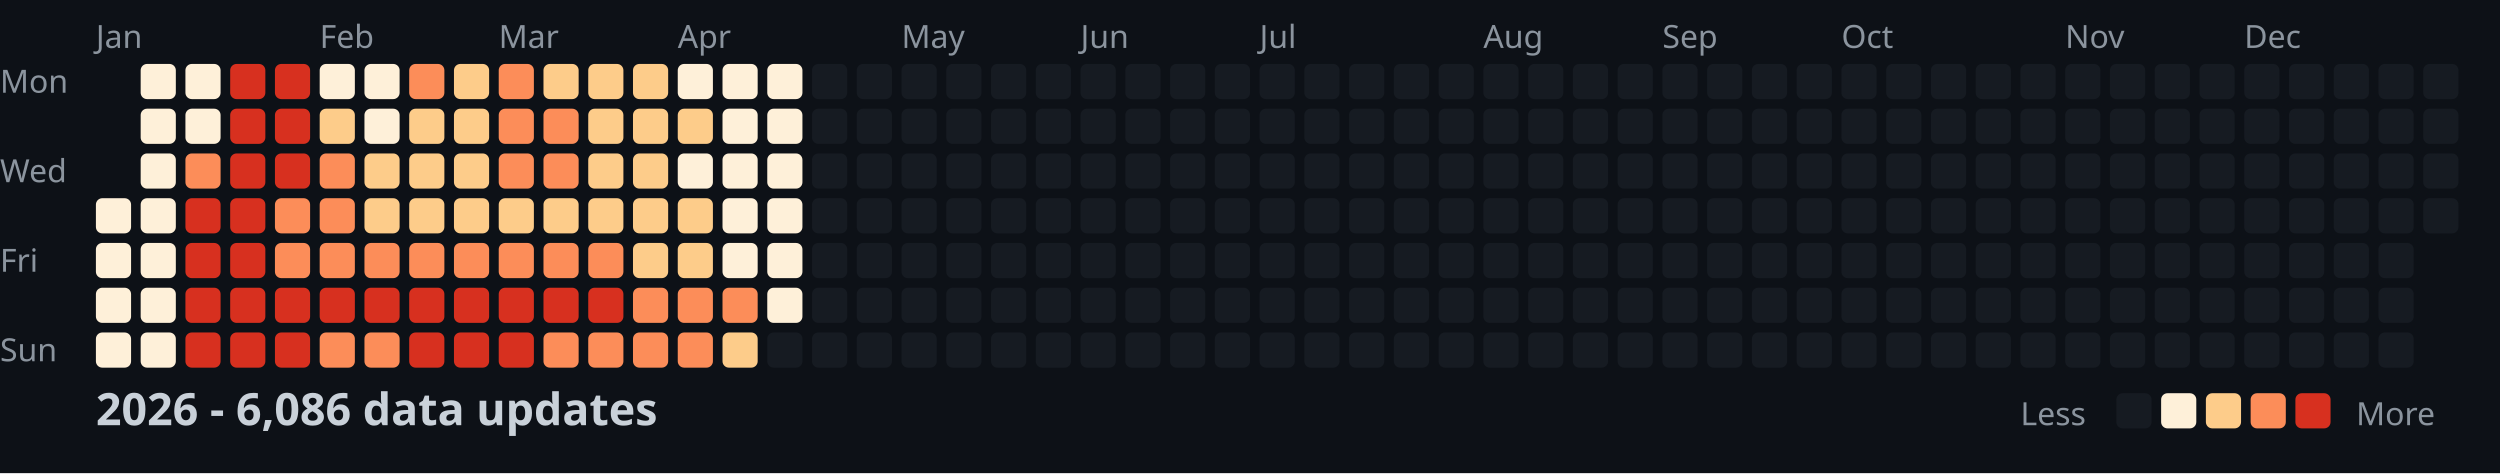
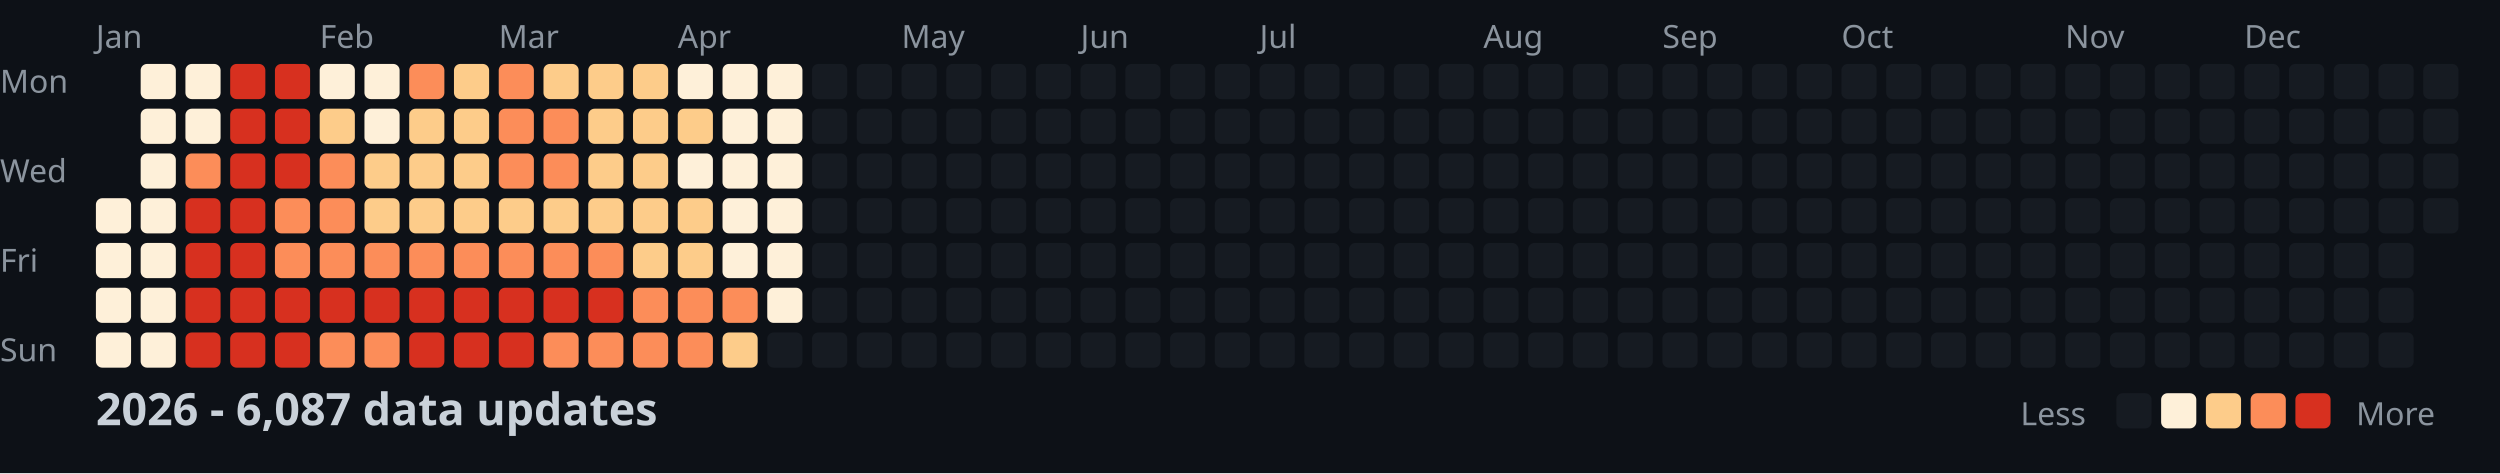
<svg xmlns="http://www.w3.org/2000/svg" width="782" height="148">
  <style>
    .month { font: 10px sans-serif; fill: #8b949e; }
    .day { font: 10px sans-serif; fill: #8b949e; }
    .title { font: bold 14px sans-serif; fill: #c9d1d9; }
    .legend { font: 10px sans-serif; fill: #8b949e; }
  </style>
  <rect width="100%" height="100%" fill="#0d1117" />
  <text x="0" y="29" class="day">Mon</text>
  <text x="0" y="57" class="day">Wed</text>
  <text x="0" y="85" class="day">Fri</text>
  <text x="0" y="113" class="day">Sun</text>
  <text x="30" y="15" class="month">Jan</text>
  <text x="100" y="15" class="month">Feb</text>
  <text x="156" y="15" class="month">Mar</text>
  <text x="212" y="15" class="month">Apr</text>
  <text x="282" y="15" class="month">May</text>
  <text x="338" y="15" class="month">Jun</text>
  <text x="394" y="15" class="month">Jul</text>
  <text x="464" y="15" class="month">Aug</text>
  <text x="520" y="15" class="month">Sep</text>
  <text x="576" y="15" class="month">Oct</text>
  <text x="646" y="15" class="month">Nov</text>
  <text x="702" y="15" class="month">Dec</text>
  <rect x="30" y="62" width="11" height="11" fill="#fef0d9" rx="2" />
  <rect x="30" y="76" width="11" height="11" fill="#fef0d9" rx="2" />
  <rect x="30" y="90" width="11" height="11" fill="#fef0d9" rx="2" />
  <rect x="30" y="104" width="11" height="11" fill="#fef0d9" rx="2" />
  <rect x="44" y="20" width="11" height="11" fill="#fef0d9" rx="2" />
  <rect x="44" y="34" width="11" height="11" fill="#fef0d9" rx="2" />
  <rect x="44" y="48" width="11" height="11" fill="#fef0d9" rx="2" />
  <rect x="44" y="62" width="11" height="11" fill="#fef0d9" rx="2" />
  <rect x="44" y="76" width="11" height="11" fill="#fef0d9" rx="2" />
  <rect x="44" y="90" width="11" height="11" fill="#fef0d9" rx="2" />
  <rect x="44" y="104" width="11" height="11" fill="#fef0d9" rx="2" />
  <rect x="58" y="20" width="11" height="11" fill="#fef0d9" rx="2" />
  <rect x="58" y="34" width="11" height="11" fill="#fef0d9" rx="2" />
  <rect x="58" y="48" width="11" height="11" fill="#fc8d59" rx="2" />
  <rect x="58" y="62" width="11" height="11" fill="#d7301f" rx="2" />
  <rect x="58" y="76" width="11" height="11" fill="#d7301f" rx="2" />
  <rect x="58" y="90" width="11" height="11" fill="#d7301f" rx="2" />
  <rect x="58" y="104" width="11" height="11" fill="#d7301f" rx="2" />
  <rect x="72" y="20" width="11" height="11" fill="#d7301f" rx="2" />
  <rect x="72" y="34" width="11" height="11" fill="#d7301f" rx="2" />
  <rect x="72" y="48" width="11" height="11" fill="#d7301f" rx="2" />
  <rect x="72" y="62" width="11" height="11" fill="#d7301f" rx="2" />
  <rect x="72" y="76" width="11" height="11" fill="#d7301f" rx="2" />
  <rect x="72" y="90" width="11" height="11" fill="#d7301f" rx="2" />
  <rect x="72" y="104" width="11" height="11" fill="#d7301f" rx="2" />
  <rect x="86" y="20" width="11" height="11" fill="#d7301f" rx="2" />
  <rect x="86" y="34" width="11" height="11" fill="#d7301f" rx="2" />
  <rect x="86" y="48" width="11" height="11" fill="#d7301f" rx="2" />
  <rect x="86" y="62" width="11" height="11" fill="#fc8d59" rx="2" />
  <rect x="86" y="76" width="11" height="11" fill="#fc8d59" rx="2" />
  <rect x="86" y="90" width="11" height="11" fill="#d7301f" rx="2" />
  <rect x="86" y="104" width="11" height="11" fill="#d7301f" rx="2" />
  <rect x="100" y="20" width="11" height="11" fill="#fef0d9" rx="2" />
  <rect x="100" y="34" width="11" height="11" fill="#fdcc8a" rx="2" />
  <rect x="100" y="48" width="11" height="11" fill="#fc8d59" rx="2" />
  <rect x="100" y="62" width="11" height="11" fill="#fc8d59" rx="2" />
  <rect x="100" y="76" width="11" height="11" fill="#fc8d59" rx="2" />
  <rect x="100" y="90" width="11" height="11" fill="#d7301f" rx="2" />
  <rect x="100" y="104" width="11" height="11" fill="#fc8d59" rx="2" />
  <rect x="114" y="20" width="11" height="11" fill="#fef0d9" rx="2" />
  <rect x="114" y="34" width="11" height="11" fill="#fef0d9" rx="2" />
  <rect x="114" y="48" width="11" height="11" fill="#fdcc8a" rx="2" />
  <rect x="114" y="62" width="11" height="11" fill="#fdcc8a" rx="2" />
  <rect x="114" y="76" width="11" height="11" fill="#fc8d59" rx="2" />
  <rect x="114" y="90" width="11" height="11" fill="#d7301f" rx="2" />
  <rect x="114" y="104" width="11" height="11" fill="#fc8d59" rx="2" />
  <rect x="128" y="20" width="11" height="11" fill="#fc8d59" rx="2" />
  <rect x="128" y="34" width="11" height="11" fill="#fdcc8a" rx="2" />
  <rect x="128" y="48" width="11" height="11" fill="#fdcc8a" rx="2" />
  <rect x="128" y="62" width="11" height="11" fill="#fdcc8a" rx="2" />
  <rect x="128" y="76" width="11" height="11" fill="#fc8d59" rx="2" />
  <rect x="128" y="90" width="11" height="11" fill="#d7301f" rx="2" />
  <rect x="128" y="104" width="11" height="11" fill="#d7301f" rx="2" />
  <rect x="142" y="20" width="11" height="11" fill="#fdcc8a" rx="2" />
  <rect x="142" y="34" width="11" height="11" fill="#fdcc8a" rx="2" />
  <rect x="142" y="48" width="11" height="11" fill="#fdcc8a" rx="2" />
  <rect x="142" y="62" width="11" height="11" fill="#fdcc8a" rx="2" />
  <rect x="142" y="76" width="11" height="11" fill="#fc8d59" rx="2" />
  <rect x="142" y="90" width="11" height="11" fill="#d7301f" rx="2" />
  <rect x="142" y="104" width="11" height="11" fill="#d7301f" rx="2" />
  <rect x="156" y="20" width="11" height="11" fill="#fc8d59" rx="2" />
  <rect x="156" y="34" width="11" height="11" fill="#fc8d59" rx="2" />
  <rect x="156" y="48" width="11" height="11" fill="#fc8d59" rx="2" />
  <rect x="156" y="62" width="11" height="11" fill="#fdcc8a" rx="2" />
  <rect x="156" y="76" width="11" height="11" fill="#fc8d59" rx="2" />
  <rect x="156" y="90" width="11" height="11" fill="#d7301f" rx="2" />
  <rect x="156" y="104" width="11" height="11" fill="#d7301f" rx="2" />
  <rect x="170" y="20" width="11" height="11" fill="#fdcc8a" rx="2" />
  <rect x="170" y="34" width="11" height="11" fill="#fc8d59" rx="2" />
  <rect x="170" y="48" width="11" height="11" fill="#fc8d59" rx="2" />
  <rect x="170" y="62" width="11" height="11" fill="#fdcc8a" rx="2" />
  <rect x="170" y="76" width="11" height="11" fill="#fc8d59" rx="2" />
  <rect x="170" y="90" width="11" height="11" fill="#d7301f" rx="2" />
  <rect x="170" y="104" width="11" height="11" fill="#fc8d59" rx="2" />
  <rect x="184" y="20" width="11" height="11" fill="#fdcc8a" rx="2" />
  <rect x="184" y="34" width="11" height="11" fill="#fdcc8a" rx="2" />
  <rect x="184" y="48" width="11" height="11" fill="#fdcc8a" rx="2" />
  <rect x="184" y="62" width="11" height="11" fill="#fdcc8a" rx="2" />
  <rect x="184" y="76" width="11" height="11" fill="#fc8d59" rx="2" />
  <rect x="184" y="90" width="11" height="11" fill="#d7301f" rx="2" />
  <rect x="184" y="104" width="11" height="11" fill="#fc8d59" rx="2" />
  <rect x="198" y="20" width="11" height="11" fill="#fdcc8a" rx="2" />
  <rect x="198" y="34" width="11" height="11" fill="#fdcc8a" rx="2" />
  <rect x="198" y="48" width="11" height="11" fill="#fdcc8a" rx="2" />
  <rect x="198" y="62" width="11" height="11" fill="#fdcc8a" rx="2" />
  <rect x="198" y="76" width="11" height="11" fill="#fdcc8a" rx="2" />
  <rect x="198" y="90" width="11" height="11" fill="#fc8d59" rx="2" />
  <rect x="198" y="104" width="11" height="11" fill="#fc8d59" rx="2" />
  <rect x="212" y="20" width="11" height="11" fill="#fef0d9" rx="2" />
  <rect x="212" y="34" width="11" height="11" fill="#fdcc8a" rx="2" />
  <rect x="212" y="48" width="11" height="11" fill="#fef0d9" rx="2" />
  <rect x="212" y="62" width="11" height="11" fill="#fdcc8a" rx="2" />
  <rect x="212" y="76" width="11" height="11" fill="#fdcc8a" rx="2" />
  <rect x="212" y="90" width="11" height="11" fill="#fc8d59" rx="2" />
  <rect x="212" y="104" width="11" height="11" fill="#fc8d59" rx="2" />
  <rect x="226" y="20" width="11" height="11" fill="#fef0d9" rx="2" />
  <rect x="226" y="34" width="11" height="11" fill="#fef0d9" rx="2" />
  <rect x="226" y="48" width="11" height="11" fill="#fef0d9" rx="2" />
  <rect x="226" y="62" width="11" height="11" fill="#fef0d9" rx="2" />
  <rect x="226" y="76" width="11" height="11" fill="#fef0d9" rx="2" />
  <rect x="226" y="90" width="11" height="11" fill="#fc8d59" rx="2" />
  <rect x="226" y="104" width="11" height="11" fill="#fdcc8a" rx="2" />
  <rect x="240" y="20" width="11" height="11" fill="#fef0d9" rx="2" />
  <rect x="240" y="34" width="11" height="11" fill="#fef0d9" rx="2" />
  <rect x="240" y="48" width="11" height="11" fill="#fef0d9" rx="2" />
  <rect x="240" y="62" width="11" height="11" fill="#fef0d9" rx="2" />
  <rect x="240" y="76" width="11" height="11" fill="#fef0d9" rx="2" />
  <rect x="240" y="90" width="11" height="11" fill="#fef0d9" rx="2" />
  <rect x="240" y="104" width="11" height="11" fill="#161b22" rx="2" />
  <rect x="254" y="20" width="11" height="11" fill="#161b22" rx="2" />
  <rect x="254" y="34" width="11" height="11" fill="#161b22" rx="2" />
  <rect x="254" y="48" width="11" height="11" fill="#161b22" rx="2" />
  <rect x="254" y="62" width="11" height="11" fill="#161b22" rx="2" />
  <rect x="254" y="76" width="11" height="11" fill="#161b22" rx="2" />
  <rect x="254" y="90" width="11" height="11" fill="#161b22" rx="2" />
  <rect x="254" y="104" width="11" height="11" fill="#161b22" rx="2" />
  <rect x="268" y="20" width="11" height="11" fill="#161b22" rx="2" />
  <rect x="268" y="34" width="11" height="11" fill="#161b22" rx="2" />
  <rect x="268" y="48" width="11" height="11" fill="#161b22" rx="2" />
  <rect x="268" y="62" width="11" height="11" fill="#161b22" rx="2" />
  <rect x="268" y="76" width="11" height="11" fill="#161b22" rx="2" />
  <rect x="268" y="90" width="11" height="11" fill="#161b22" rx="2" />
  <rect x="268" y="104" width="11" height="11" fill="#161b22" rx="2" />
  <rect x="282" y="20" width="11" height="11" fill="#161b22" rx="2" />
  <rect x="282" y="34" width="11" height="11" fill="#161b22" rx="2" />
  <rect x="282" y="48" width="11" height="11" fill="#161b22" rx="2" />
  <rect x="282" y="62" width="11" height="11" fill="#161b22" rx="2" />
  <rect x="282" y="76" width="11" height="11" fill="#161b22" rx="2" />
  <rect x="282" y="90" width="11" height="11" fill="#161b22" rx="2" />
  <rect x="282" y="104" width="11" height="11" fill="#161b22" rx="2" />
  <rect x="296" y="20" width="11" height="11" fill="#161b22" rx="2" />
  <rect x="296" y="34" width="11" height="11" fill="#161b22" rx="2" />
  <rect x="296" y="48" width="11" height="11" fill="#161b22" rx="2" />
  <rect x="296" y="62" width="11" height="11" fill="#161b22" rx="2" />
  <rect x="296" y="76" width="11" height="11" fill="#161b22" rx="2" />
  <rect x="296" y="90" width="11" height="11" fill="#161b22" rx="2" />
  <rect x="296" y="104" width="11" height="11" fill="#161b22" rx="2" />
  <rect x="310" y="20" width="11" height="11" fill="#161b22" rx="2" />
  <rect x="310" y="34" width="11" height="11" fill="#161b22" rx="2" />
  <rect x="310" y="48" width="11" height="11" fill="#161b22" rx="2" />
  <rect x="310" y="62" width="11" height="11" fill="#161b22" rx="2" />
  <rect x="310" y="76" width="11" height="11" fill="#161b22" rx="2" />
  <rect x="310" y="90" width="11" height="11" fill="#161b22" rx="2" />
  <rect x="310" y="104" width="11" height="11" fill="#161b22" rx="2" />
  <rect x="324" y="20" width="11" height="11" fill="#161b22" rx="2" />
  <rect x="324" y="34" width="11" height="11" fill="#161b22" rx="2" />
  <rect x="324" y="48" width="11" height="11" fill="#161b22" rx="2" />
  <rect x="324" y="62" width="11" height="11" fill="#161b22" rx="2" />
  <rect x="324" y="76" width="11" height="11" fill="#161b22" rx="2" />
  <rect x="324" y="90" width="11" height="11" fill="#161b22" rx="2" />
  <rect x="324" y="104" width="11" height="11" fill="#161b22" rx="2" />
  <rect x="338" y="20" width="11" height="11" fill="#161b22" rx="2" />
  <rect x="338" y="34" width="11" height="11" fill="#161b22" rx="2" />
  <rect x="338" y="48" width="11" height="11" fill="#161b22" rx="2" />
  <rect x="338" y="62" width="11" height="11" fill="#161b22" rx="2" />
  <rect x="338" y="76" width="11" height="11" fill="#161b22" rx="2" />
  <rect x="338" y="90" width="11" height="11" fill="#161b22" rx="2" />
  <rect x="338" y="104" width="11" height="11" fill="#161b22" rx="2" />
  <rect x="352" y="20" width="11" height="11" fill="#161b22" rx="2" />
  <rect x="352" y="34" width="11" height="11" fill="#161b22" rx="2" />
  <rect x="352" y="48" width="11" height="11" fill="#161b22" rx="2" />
  <rect x="352" y="62" width="11" height="11" fill="#161b22" rx="2" />
  <rect x="352" y="76" width="11" height="11" fill="#161b22" rx="2" />
  <rect x="352" y="90" width="11" height="11" fill="#161b22" rx="2" />
  <rect x="352" y="104" width="11" height="11" fill="#161b22" rx="2" />
  <rect x="366" y="20" width="11" height="11" fill="#161b22" rx="2" />
  <rect x="366" y="34" width="11" height="11" fill="#161b22" rx="2" />
  <rect x="366" y="48" width="11" height="11" fill="#161b22" rx="2" />
  <rect x="366" y="62" width="11" height="11" fill="#161b22" rx="2" />
  <rect x="366" y="76" width="11" height="11" fill="#161b22" rx="2" />
  <rect x="366" y="90" width="11" height="11" fill="#161b22" rx="2" />
  <rect x="366" y="104" width="11" height="11" fill="#161b22" rx="2" />
  <rect x="380" y="20" width="11" height="11" fill="#161b22" rx="2" />
  <rect x="380" y="34" width="11" height="11" fill="#161b22" rx="2" />
  <rect x="380" y="48" width="11" height="11" fill="#161b22" rx="2" />
  <rect x="380" y="62" width="11" height="11" fill="#161b22" rx="2" />
  <rect x="380" y="76" width="11" height="11" fill="#161b22" rx="2" />
  <rect x="380" y="90" width="11" height="11" fill="#161b22" rx="2" />
  <rect x="380" y="104" width="11" height="11" fill="#161b22" rx="2" />
  <rect x="394" y="20" width="11" height="11" fill="#161b22" rx="2" />
  <rect x="394" y="34" width="11" height="11" fill="#161b22" rx="2" />
  <rect x="394" y="48" width="11" height="11" fill="#161b22" rx="2" />
  <rect x="394" y="62" width="11" height="11" fill="#161b22" rx="2" />
  <rect x="394" y="76" width="11" height="11" fill="#161b22" rx="2" />
  <rect x="394" y="90" width="11" height="11" fill="#161b22" rx="2" />
  <rect x="394" y="104" width="11" height="11" fill="#161b22" rx="2" />
  <rect x="408" y="20" width="11" height="11" fill="#161b22" rx="2" />
  <rect x="408" y="34" width="11" height="11" fill="#161b22" rx="2" />
  <rect x="408" y="48" width="11" height="11" fill="#161b22" rx="2" />
  <rect x="408" y="62" width="11" height="11" fill="#161b22" rx="2" />
  <rect x="408" y="76" width="11" height="11" fill="#161b22" rx="2" />
  <rect x="408" y="90" width="11" height="11" fill="#161b22" rx="2" />
  <rect x="408" y="104" width="11" height="11" fill="#161b22" rx="2" />
  <rect x="422" y="20" width="11" height="11" fill="#161b22" rx="2" />
  <rect x="422" y="34" width="11" height="11" fill="#161b22" rx="2" />
  <rect x="422" y="48" width="11" height="11" fill="#161b22" rx="2" />
  <rect x="422" y="62" width="11" height="11" fill="#161b22" rx="2" />
  <rect x="422" y="76" width="11" height="11" fill="#161b22" rx="2" />
  <rect x="422" y="90" width="11" height="11" fill="#161b22" rx="2" />
  <rect x="422" y="104" width="11" height="11" fill="#161b22" rx="2" />
  <rect x="436" y="20" width="11" height="11" fill="#161b22" rx="2" />
  <rect x="436" y="34" width="11" height="11" fill="#161b22" rx="2" />
  <rect x="436" y="48" width="11" height="11" fill="#161b22" rx="2" />
  <rect x="436" y="62" width="11" height="11" fill="#161b22" rx="2" />
  <rect x="436" y="76" width="11" height="11" fill="#161b22" rx="2" />
  <rect x="436" y="90" width="11" height="11" fill="#161b22" rx="2" />
  <rect x="436" y="104" width="11" height="11" fill="#161b22" rx="2" />
  <rect x="450" y="20" width="11" height="11" fill="#161b22" rx="2" />
  <rect x="450" y="34" width="11" height="11" fill="#161b22" rx="2" />
  <rect x="450" y="48" width="11" height="11" fill="#161b22" rx="2" />
  <rect x="450" y="62" width="11" height="11" fill="#161b22" rx="2" />
  <rect x="450" y="76" width="11" height="11" fill="#161b22" rx="2" />
  <rect x="450" y="90" width="11" height="11" fill="#161b22" rx="2" />
  <rect x="450" y="104" width="11" height="11" fill="#161b22" rx="2" />
  <rect x="464" y="20" width="11" height="11" fill="#161b22" rx="2" />
  <rect x="464" y="34" width="11" height="11" fill="#161b22" rx="2" />
  <rect x="464" y="48" width="11" height="11" fill="#161b22" rx="2" />
  <rect x="464" y="62" width="11" height="11" fill="#161b22" rx="2" />
  <rect x="464" y="76" width="11" height="11" fill="#161b22" rx="2" />
  <rect x="464" y="90" width="11" height="11" fill="#161b22" rx="2" />
  <rect x="464" y="104" width="11" height="11" fill="#161b22" rx="2" />
  <rect x="478" y="20" width="11" height="11" fill="#161b22" rx="2" />
  <rect x="478" y="34" width="11" height="11" fill="#161b22" rx="2" />
  <rect x="478" y="48" width="11" height="11" fill="#161b22" rx="2" />
  <rect x="478" y="62" width="11" height="11" fill="#161b22" rx="2" />
  <rect x="478" y="76" width="11" height="11" fill="#161b22" rx="2" />
  <rect x="478" y="90" width="11" height="11" fill="#161b22" rx="2" />
  <rect x="478" y="104" width="11" height="11" fill="#161b22" rx="2" />
  <rect x="492" y="20" width="11" height="11" fill="#161b22" rx="2" />
  <rect x="492" y="34" width="11" height="11" fill="#161b22" rx="2" />
  <rect x="492" y="48" width="11" height="11" fill="#161b22" rx="2" />
  <rect x="492" y="62" width="11" height="11" fill="#161b22" rx="2" />
  <rect x="492" y="76" width="11" height="11" fill="#161b22" rx="2" />
  <rect x="492" y="90" width="11" height="11" fill="#161b22" rx="2" />
  <rect x="492" y="104" width="11" height="11" fill="#161b22" rx="2" />
  <rect x="506" y="20" width="11" height="11" fill="#161b22" rx="2" />
  <rect x="506" y="34" width="11" height="11" fill="#161b22" rx="2" />
  <rect x="506" y="48" width="11" height="11" fill="#161b22" rx="2" />
  <rect x="506" y="62" width="11" height="11" fill="#161b22" rx="2" />
  <rect x="506" y="76" width="11" height="11" fill="#161b22" rx="2" />
  <rect x="506" y="90" width="11" height="11" fill="#161b22" rx="2" />
  <rect x="506" y="104" width="11" height="11" fill="#161b22" rx="2" />
  <rect x="520" y="20" width="11" height="11" fill="#161b22" rx="2" />
  <rect x="520" y="34" width="11" height="11" fill="#161b22" rx="2" />
  <rect x="520" y="48" width="11" height="11" fill="#161b22" rx="2" />
  <rect x="520" y="62" width="11" height="11" fill="#161b22" rx="2" />
  <rect x="520" y="76" width="11" height="11" fill="#161b22" rx="2" />
  <rect x="520" y="90" width="11" height="11" fill="#161b22" rx="2" />
  <rect x="520" y="104" width="11" height="11" fill="#161b22" rx="2" />
  <rect x="534" y="20" width="11" height="11" fill="#161b22" rx="2" />
  <rect x="534" y="34" width="11" height="11" fill="#161b22" rx="2" />
  <rect x="534" y="48" width="11" height="11" fill="#161b22" rx="2" />
  <rect x="534" y="62" width="11" height="11" fill="#161b22" rx="2" />
  <rect x="534" y="76" width="11" height="11" fill="#161b22" rx="2" />
  <rect x="534" y="90" width="11" height="11" fill="#161b22" rx="2" />
  <rect x="534" y="104" width="11" height="11" fill="#161b22" rx="2" />
  <rect x="548" y="20" width="11" height="11" fill="#161b22" rx="2" />
  <rect x="548" y="34" width="11" height="11" fill="#161b22" rx="2" />
  <rect x="548" y="48" width="11" height="11" fill="#161b22" rx="2" />
  <rect x="548" y="62" width="11" height="11" fill="#161b22" rx="2" />
  <rect x="548" y="76" width="11" height="11" fill="#161b22" rx="2" />
  <rect x="548" y="90" width="11" height="11" fill="#161b22" rx="2" />
  <rect x="548" y="104" width="11" height="11" fill="#161b22" rx="2" />
  <rect x="562" y="20" width="11" height="11" fill="#161b22" rx="2" />
  <rect x="562" y="34" width="11" height="11" fill="#161b22" rx="2" />
  <rect x="562" y="48" width="11" height="11" fill="#161b22" rx="2" />
  <rect x="562" y="62" width="11" height="11" fill="#161b22" rx="2" />
  <rect x="562" y="76" width="11" height="11" fill="#161b22" rx="2" />
  <rect x="562" y="90" width="11" height="11" fill="#161b22" rx="2" />
  <rect x="562" y="104" width="11" height="11" fill="#161b22" rx="2" />
  <rect x="576" y="20" width="11" height="11" fill="#161b22" rx="2" />
  <rect x="576" y="34" width="11" height="11" fill="#161b22" rx="2" />
  <rect x="576" y="48" width="11" height="11" fill="#161b22" rx="2" />
  <rect x="576" y="62" width="11" height="11" fill="#161b22" rx="2" />
  <rect x="576" y="76" width="11" height="11" fill="#161b22" rx="2" />
  <rect x="576" y="90" width="11" height="11" fill="#161b22" rx="2" />
  <rect x="576" y="104" width="11" height="11" fill="#161b22" rx="2" />
  <rect x="590" y="20" width="11" height="11" fill="#161b22" rx="2" />
  <rect x="590" y="34" width="11" height="11" fill="#161b22" rx="2" />
  <rect x="590" y="48" width="11" height="11" fill="#161b22" rx="2" />
  <rect x="590" y="62" width="11" height="11" fill="#161b22" rx="2" />
  <rect x="590" y="76" width="11" height="11" fill="#161b22" rx="2" />
  <rect x="590" y="90" width="11" height="11" fill="#161b22" rx="2" />
  <rect x="590" y="104" width="11" height="11" fill="#161b22" rx="2" />
  <rect x="604" y="20" width="11" height="11" fill="#161b22" rx="2" />
  <rect x="604" y="34" width="11" height="11" fill="#161b22" rx="2" />
  <rect x="604" y="48" width="11" height="11" fill="#161b22" rx="2" />
  <rect x="604" y="62" width="11" height="11" fill="#161b22" rx="2" />
  <rect x="604" y="76" width="11" height="11" fill="#161b22" rx="2" />
  <rect x="604" y="90" width="11" height="11" fill="#161b22" rx="2" />
  <rect x="604" y="104" width="11" height="11" fill="#161b22" rx="2" />
  <rect x="618" y="20" width="11" height="11" fill="#161b22" rx="2" />
  <rect x="618" y="34" width="11" height="11" fill="#161b22" rx="2" />
  <rect x="618" y="48" width="11" height="11" fill="#161b22" rx="2" />
  <rect x="618" y="62" width="11" height="11" fill="#161b22" rx="2" />
  <rect x="618" y="76" width="11" height="11" fill="#161b22" rx="2" />
  <rect x="618" y="90" width="11" height="11" fill="#161b22" rx="2" />
  <rect x="618" y="104" width="11" height="11" fill="#161b22" rx="2" />
  <rect x="632" y="20" width="11" height="11" fill="#161b22" rx="2" />
  <rect x="632" y="34" width="11" height="11" fill="#161b22" rx="2" />
  <rect x="632" y="48" width="11" height="11" fill="#161b22" rx="2" />
  <rect x="632" y="62" width="11" height="11" fill="#161b22" rx="2" />
  <rect x="632" y="76" width="11" height="11" fill="#161b22" rx="2" />
  <rect x="632" y="90" width="11" height="11" fill="#161b22" rx="2" />
  <rect x="632" y="104" width="11" height="11" fill="#161b22" rx="2" />
  <rect x="646" y="20" width="11" height="11" fill="#161b22" rx="2" />
  <rect x="646" y="34" width="11" height="11" fill="#161b22" rx="2" />
  <rect x="646" y="48" width="11" height="11" fill="#161b22" rx="2" />
  <rect x="646" y="62" width="11" height="11" fill="#161b22" rx="2" />
  <rect x="646" y="76" width="11" height="11" fill="#161b22" rx="2" />
  <rect x="646" y="90" width="11" height="11" fill="#161b22" rx="2" />
  <rect x="646" y="104" width="11" height="11" fill="#161b22" rx="2" />
  <rect x="660" y="20" width="11" height="11" fill="#161b22" rx="2" />
  <rect x="660" y="34" width="11" height="11" fill="#161b22" rx="2" />
  <rect x="660" y="48" width="11" height="11" fill="#161b22" rx="2" />
  <rect x="660" y="62" width="11" height="11" fill="#161b22" rx="2" />
  <rect x="660" y="76" width="11" height="11" fill="#161b22" rx="2" />
  <rect x="660" y="90" width="11" height="11" fill="#161b22" rx="2" />
  <rect x="660" y="104" width="11" height="11" fill="#161b22" rx="2" />
  <rect x="674" y="20" width="11" height="11" fill="#161b22" rx="2" />
  <rect x="674" y="34" width="11" height="11" fill="#161b22" rx="2" />
  <rect x="674" y="48" width="11" height="11" fill="#161b22" rx="2" />
  <rect x="674" y="62" width="11" height="11" fill="#161b22" rx="2" />
  <rect x="674" y="76" width="11" height="11" fill="#161b22" rx="2" />
  <rect x="674" y="90" width="11" height="11" fill="#161b22" rx="2" />
  <rect x="674" y="104" width="11" height="11" fill="#161b22" rx="2" />
  <rect x="688" y="20" width="11" height="11" fill="#161b22" rx="2" />
  <rect x="688" y="34" width="11" height="11" fill="#161b22" rx="2" />
  <rect x="688" y="48" width="11" height="11" fill="#161b22" rx="2" />
  <rect x="688" y="62" width="11" height="11" fill="#161b22" rx="2" />
  <rect x="688" y="76" width="11" height="11" fill="#161b22" rx="2" />
  <rect x="688" y="90" width="11" height="11" fill="#161b22" rx="2" />
  <rect x="688" y="104" width="11" height="11" fill="#161b22" rx="2" />
  <rect x="702" y="20" width="11" height="11" fill="#161b22" rx="2" />
  <rect x="702" y="34" width="11" height="11" fill="#161b22" rx="2" />
  <rect x="702" y="48" width="11" height="11" fill="#161b22" rx="2" />
  <rect x="702" y="62" width="11" height="11" fill="#161b22" rx="2" />
  <rect x="702" y="76" width="11" height="11" fill="#161b22" rx="2" />
  <rect x="702" y="90" width="11" height="11" fill="#161b22" rx="2" />
  <rect x="702" y="104" width="11" height="11" fill="#161b22" rx="2" />
  <rect x="716" y="20" width="11" height="11" fill="#161b22" rx="2" />
  <rect x="716" y="34" width="11" height="11" fill="#161b22" rx="2" />
  <rect x="716" y="48" width="11" height="11" fill="#161b22" rx="2" />
  <rect x="716" y="62" width="11" height="11" fill="#161b22" rx="2" />
  <rect x="716" y="76" width="11" height="11" fill="#161b22" rx="2" />
  <rect x="716" y="90" width="11" height="11" fill="#161b22" rx="2" />
  <rect x="716" y="104" width="11" height="11" fill="#161b22" rx="2" />
  <rect x="730" y="20" width="11" height="11" fill="#161b22" rx="2" />
  <rect x="730" y="34" width="11" height="11" fill="#161b22" rx="2" />
  <rect x="730" y="48" width="11" height="11" fill="#161b22" rx="2" />
  <rect x="730" y="62" width="11" height="11" fill="#161b22" rx="2" />
  <rect x="730" y="76" width="11" height="11" fill="#161b22" rx="2" />
  <rect x="730" y="90" width="11" height="11" fill="#161b22" rx="2" />
  <rect x="730" y="104" width="11" height="11" fill="#161b22" rx="2" />
  <rect x="744" y="20" width="11" height="11" fill="#161b22" rx="2" />
  <rect x="744" y="34" width="11" height="11" fill="#161b22" rx="2" />
  <rect x="744" y="48" width="11" height="11" fill="#161b22" rx="2" />
  <rect x="744" y="62" width="11" height="11" fill="#161b22" rx="2" />
  <rect x="744" y="76" width="11" height="11" fill="#161b22" rx="2" />
  <rect x="744" y="90" width="11" height="11" fill="#161b22" rx="2" />
  <rect x="744" y="104" width="11" height="11" fill="#161b22" rx="2" />
  <rect x="758" y="20" width="11" height="11" fill="#161b22" rx="2" />
  <rect x="758" y="34" width="11" height="11" fill="#161b22" rx="2" />
  <rect x="758" y="48" width="11" height="11" fill="#161b22" rx="2" />
  <rect x="758" y="62" width="11" height="11" fill="#161b22" rx="2" />
-   <text x="30" y="133" class="title">2026 - 6,086 data updates</text>
+   <text x="30" y="133" class="title">2026 - 6,087 data updates</text>
  <text x="632" y="133" class="legend">Less</text>
  <rect x="662" y="123" width="11" height="11" fill="#161b22" rx="2" />
  <rect x="676" y="123" width="11" height="11" fill="#fef0d9" rx="2" />
  <rect x="690" y="123" width="11" height="11" fill="#fdcc8a" rx="2" />
  <rect x="704" y="123" width="11" height="11" fill="#fc8d59" rx="2" />
  <rect x="718" y="123" width="11" height="11" fill="#d7301f" rx="2" />
  <text x="737" y="133" class="legend">More</text>
</svg>
